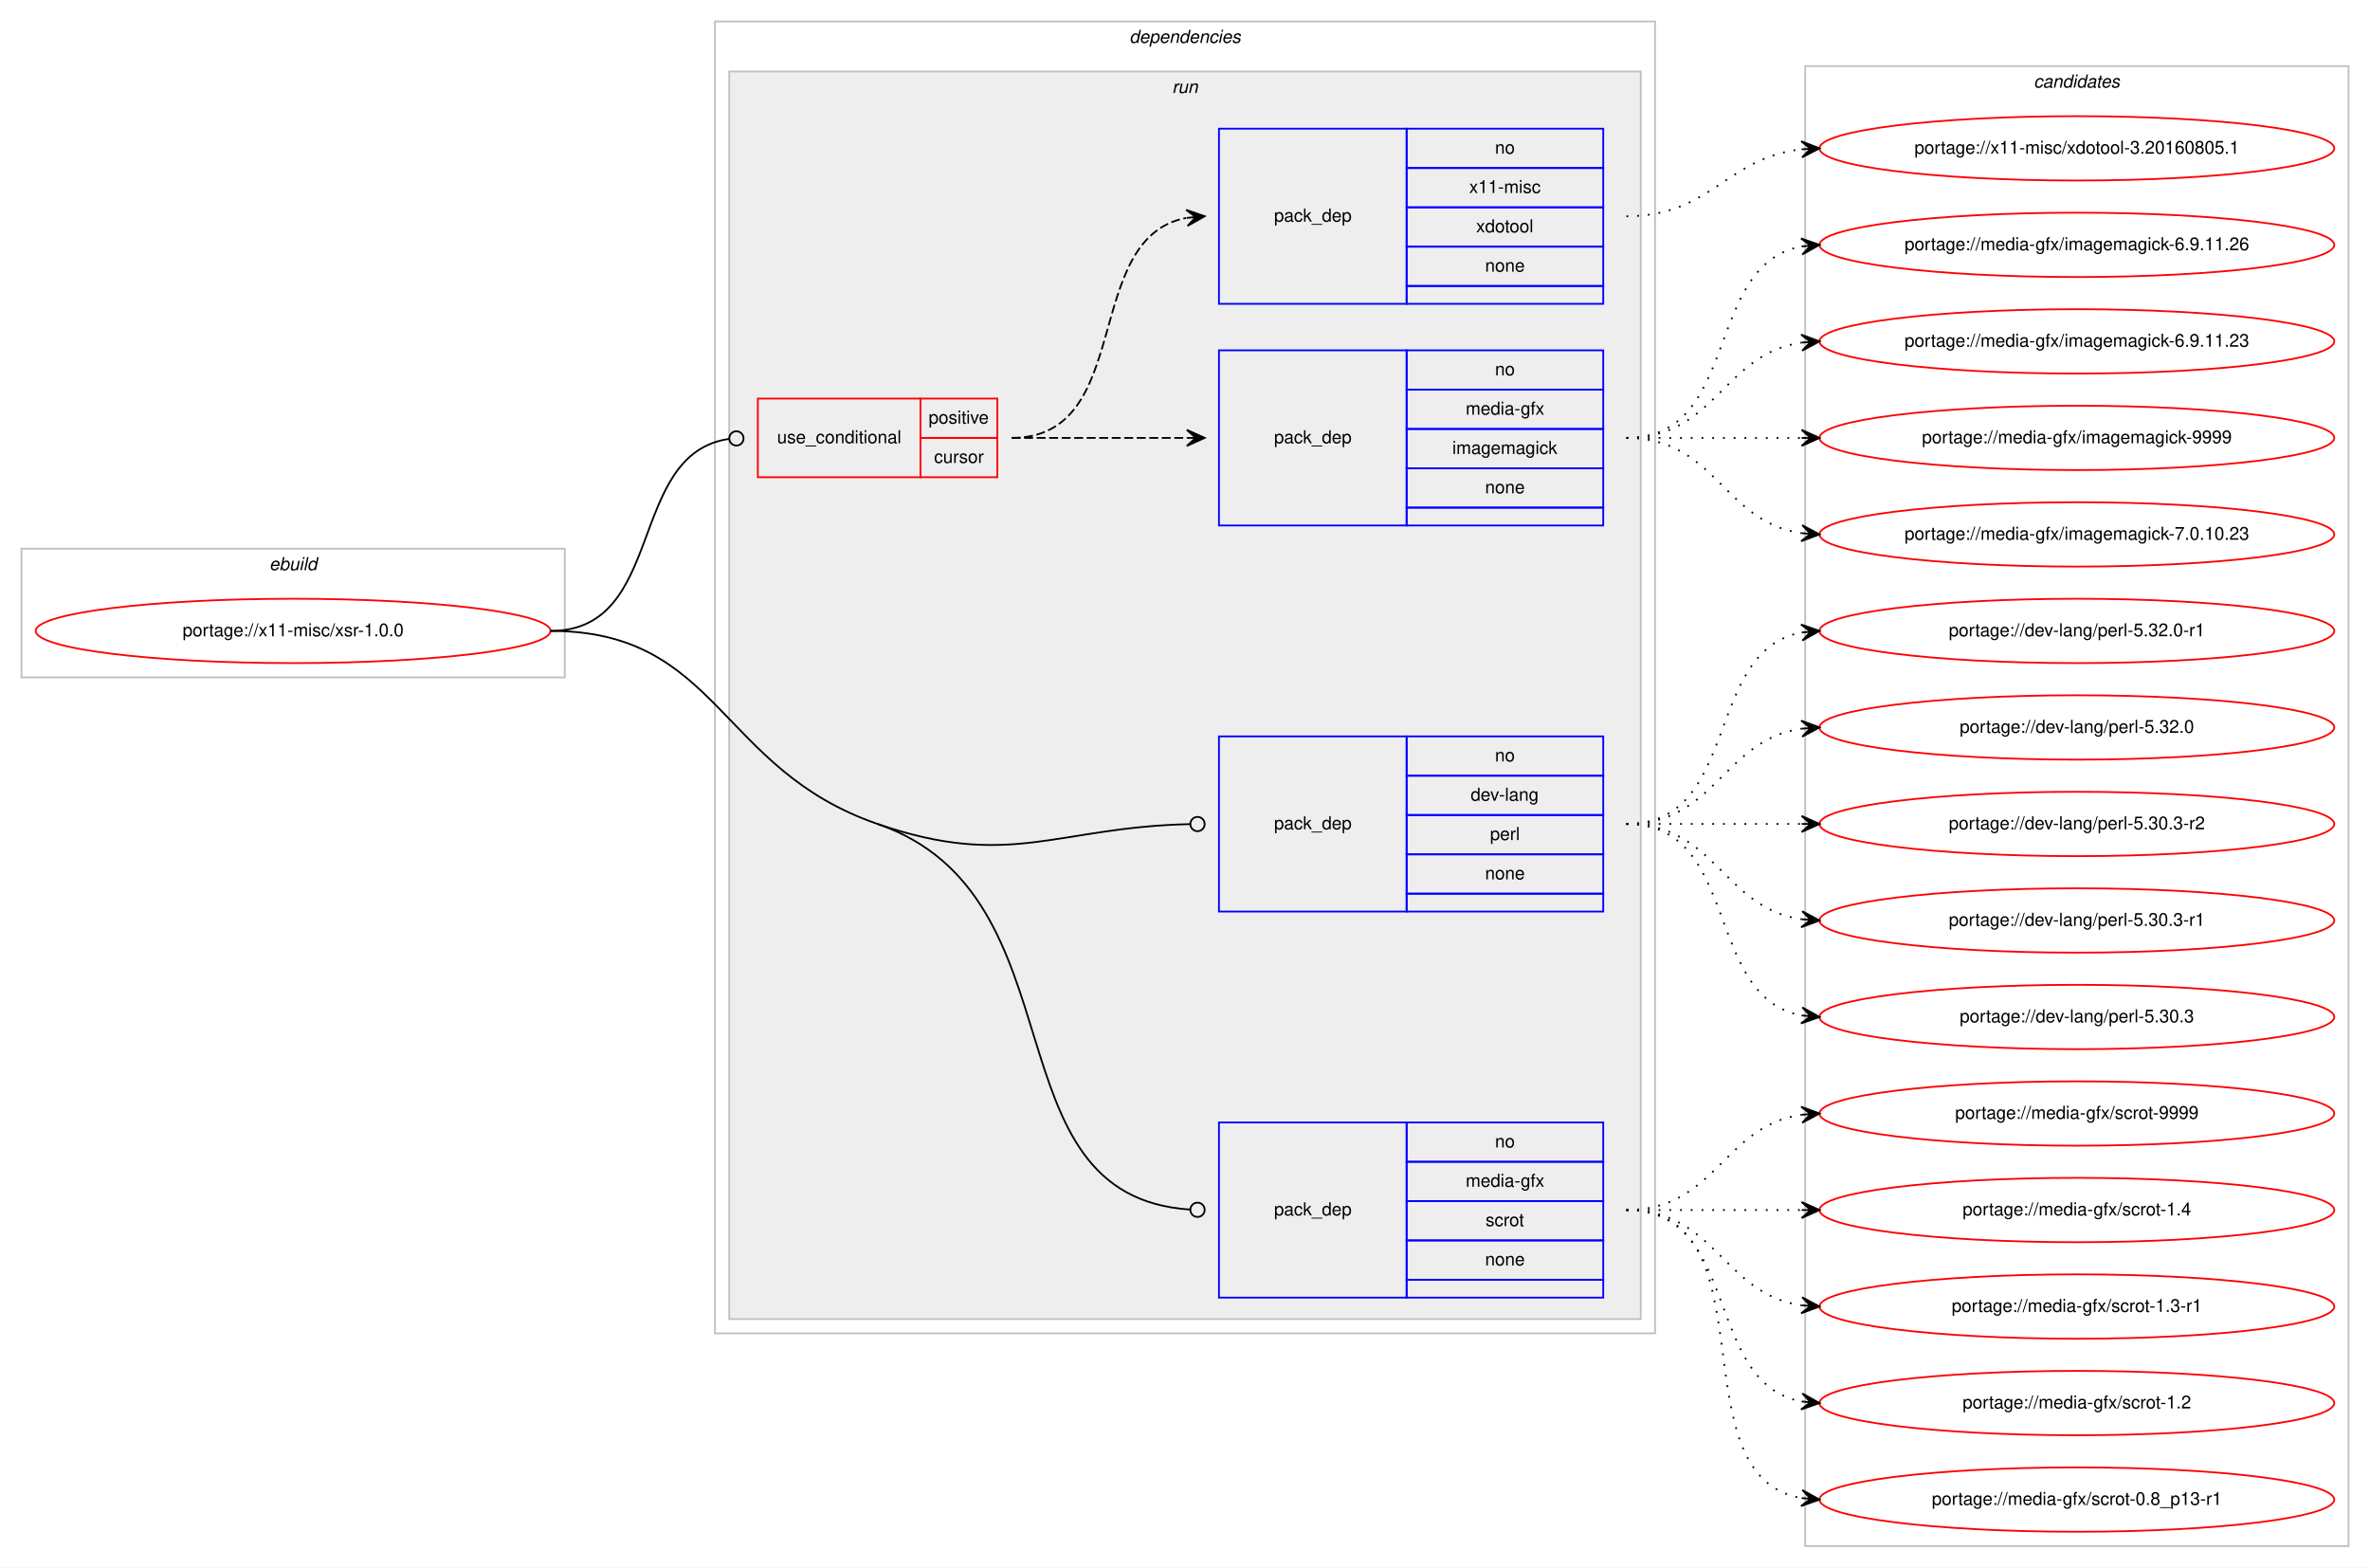
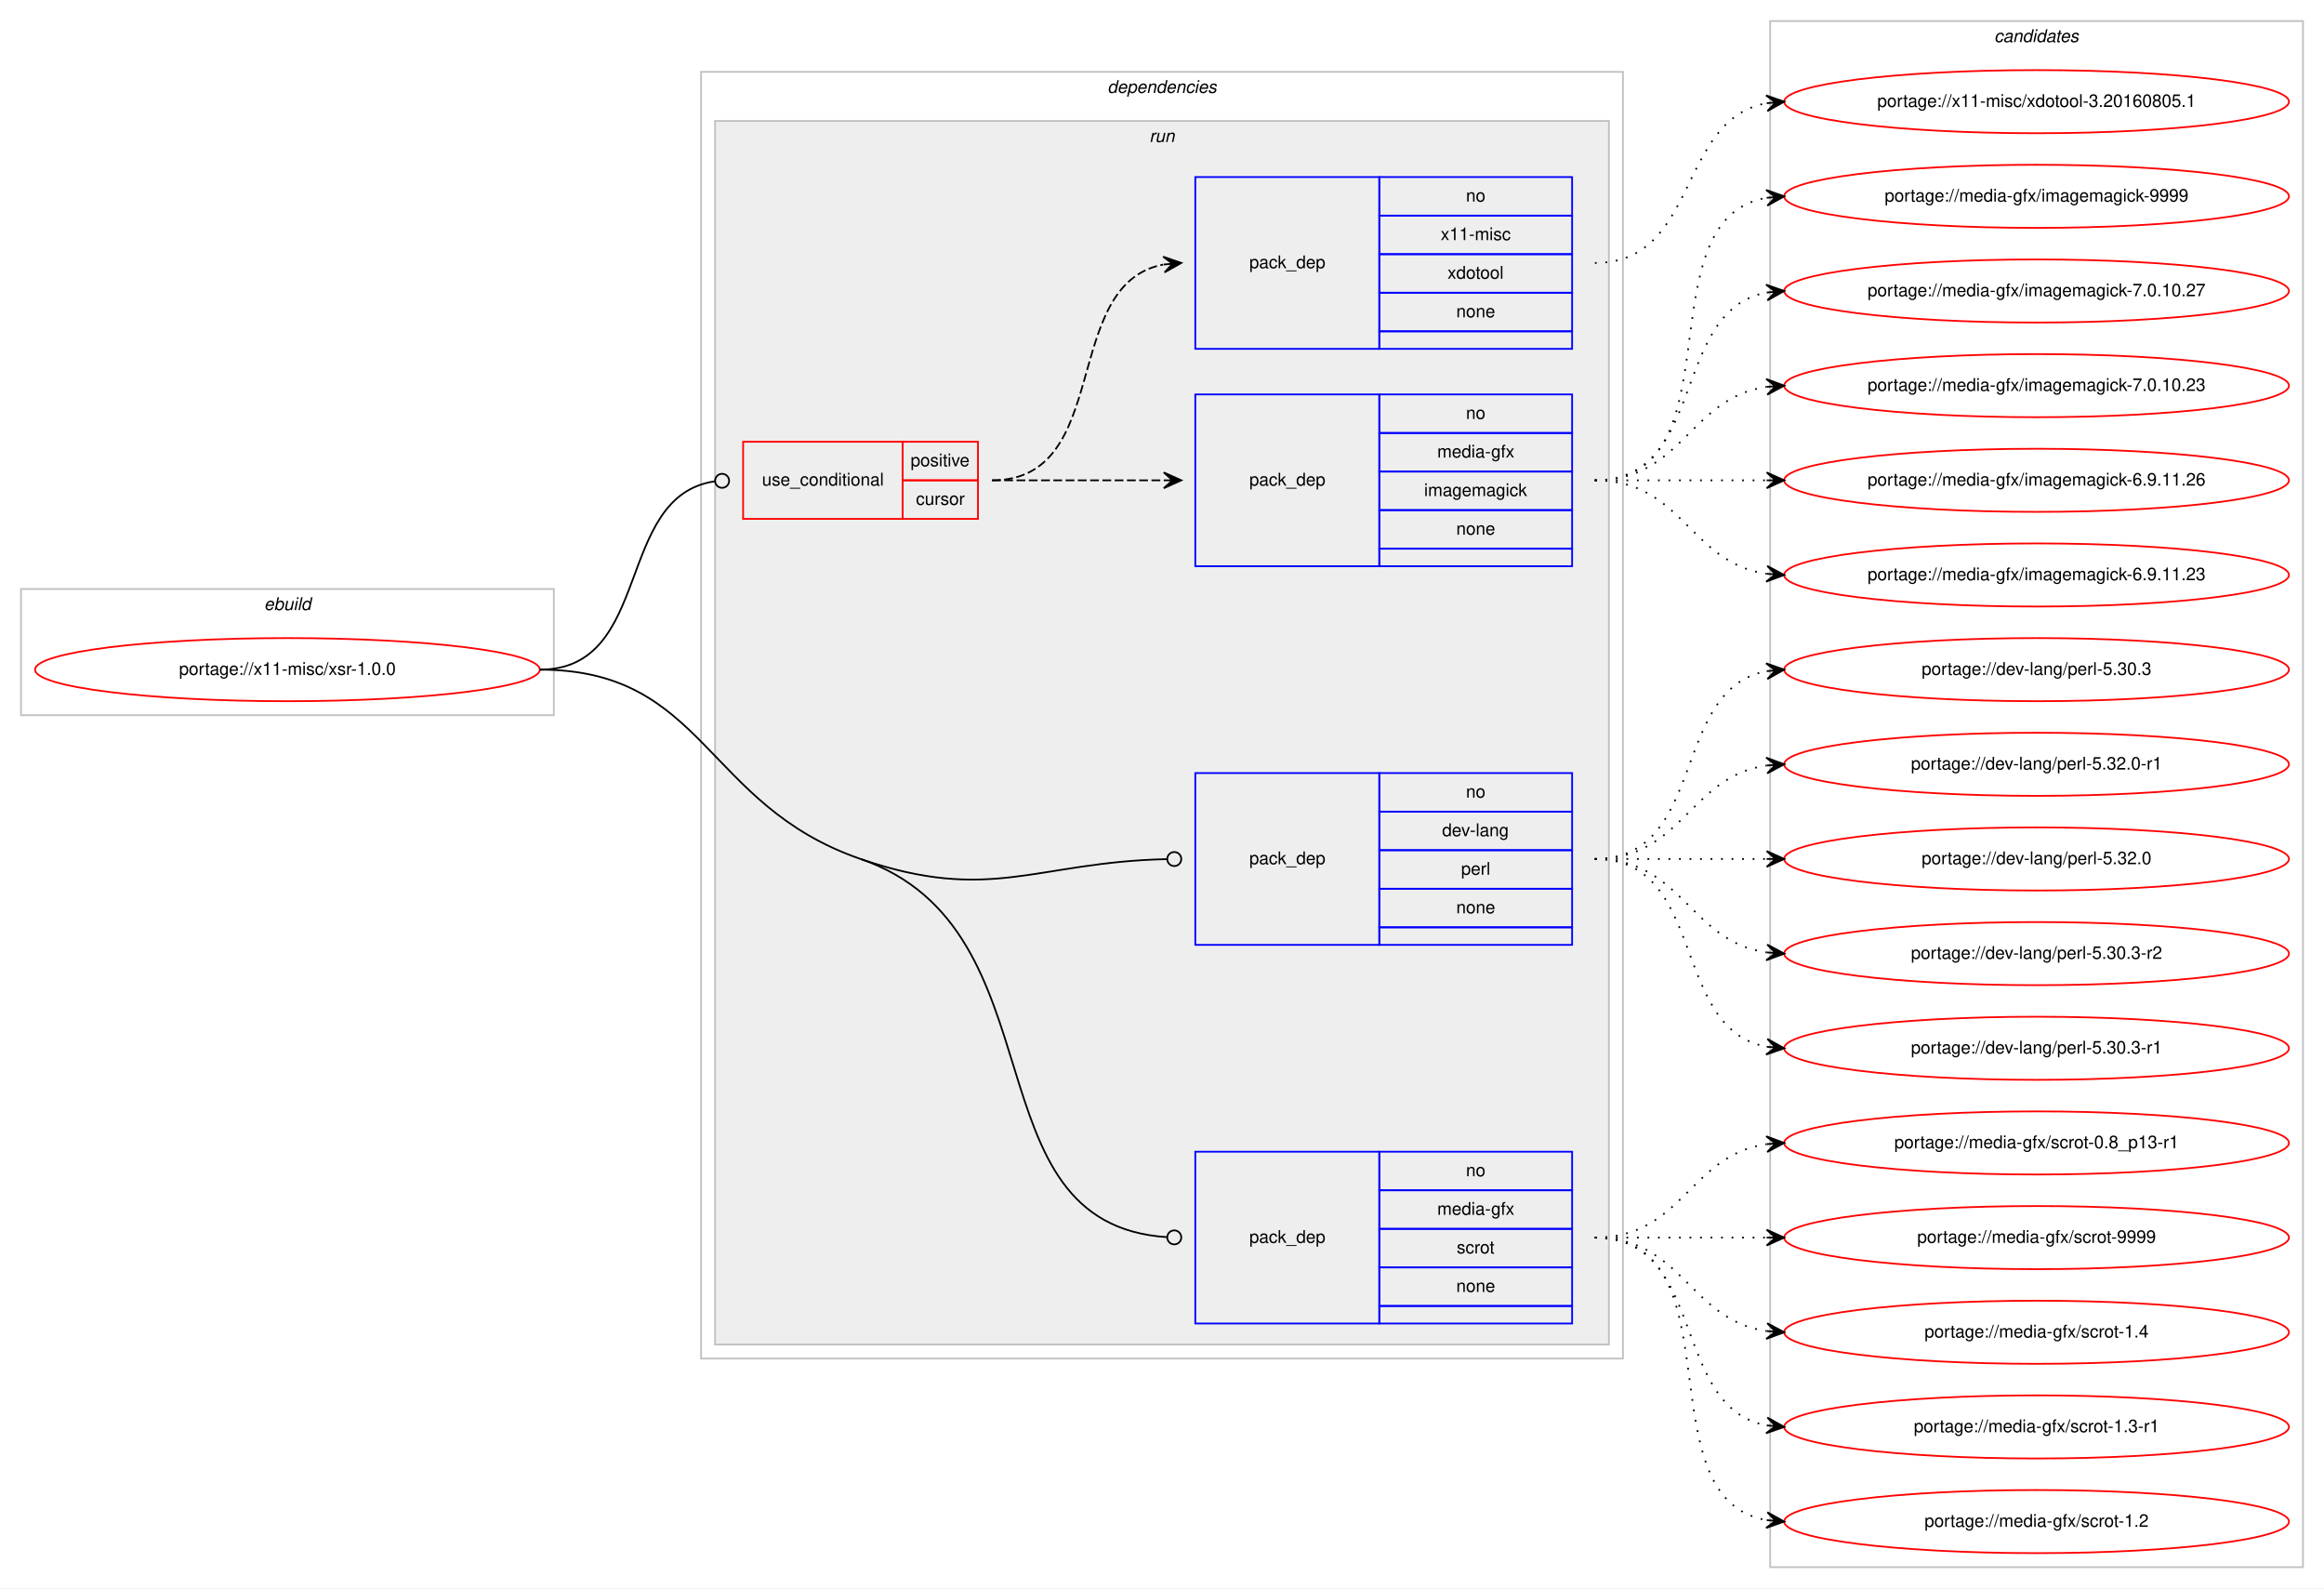
- <svg xmlns="http://www.w3.org/2000/svg" xmlns:xlink="http://www.w3.org/1999/xlink" width="1326pt" height="877pt" viewBox="0.00 0.00 1326.00 877.00">
-   <g id="graph0" class="graph" transform="scale(1 1) rotate(0) translate(4 873)">
-     <polygon fill="#ffffff" stroke="transparent" points="-4,4 -4,-873 1322,-873 1322,4 -4,4" />
+ <svg xmlns="http://www.w3.org/2000/svg" xmlns:xlink="http://www.w3.org/1999/xlink" width="1326pt" height="906pt" viewBox="0.00 0.00 1326.00 906.00">
+   <g id="graph0" class="graph" transform="scale(1 1) rotate(0) translate(4 902)">
+     <polygon fill="#ffffff" stroke="transparent" points="-4,4 -4,-902 1322,-902 1322,4 -4,4" />
    <g id="clust1" class="cluster">
      <polygon fill="none" stroke="#c0c0c0" points="8,-494 8,-566 312,-566 312,-494 8,-494" />
      <text text-anchor="start" x="146.663" y="-554" font-family="Helvetica,sans-Serif" font-style="italic" font-size="10.00" fill="#000000">ebuild</text>
    </g>
    <g id="clust2" class="cluster">
      <polygon fill="none" stroke="#c0c0c0" points="396,-127 396,-861 922,-861 922,-127 396,-127" />
      <text text-anchor="start" x="627.875" y="-849" font-family="Helvetica,sans-Serif" font-style="italic" font-size="10.00" fill="#000000">dependencies</text>
    </g>
    <g id="clust5" class="cluster">
      <polygon fill="#eeeeee" stroke="#c0c0c0" points="404,-135 404,-833 914,-833 914,-135 404,-135" />
      <text text-anchor="start" x="651.777" y="-821" font-family="Helvetica,sans-Serif" font-style="italic" font-size="10.00" fill="#000000">run</text>
    </g>
    <g id="clust11" class="cluster">
-       <polygon fill="none" stroke="#c0c0c0" points="1006,-8 1006,-836 1310,-836 1310,-8 1006,-8" />
-       <text text-anchor="start" x="1133.824" y="-824" font-family="Helvetica,sans-Serif" font-style="italic" font-size="10.00" fill="#000000">candidates</text>
+       <polygon fill="none" stroke="#c0c0c0" points="1006,-8 1006,-890 1310,-890 1310,-8 1006,-8" />
+       <text text-anchor="start" x="1133.824" y="-878" font-family="Helvetica,sans-Serif" font-style="italic" font-size="10.00" fill="#000000">candidates</text>
    </g>
    <g id="node1" class="node">
      <g id="a_node1">
        <a xlink:href="../x11-misc/xsr-1.0.0.svg" xlink:title="portage://x11-misc/xsr-1.0.0">
          <ellipse fill="none" stroke="#ff0000" cx="160" cy="-520" rx="144" ry="18" />
          <text text-anchor="middle" x="160" y="-517" font-family="Helvetica,sans-Serif" font-size="10.00" fill="#000000">portage://x11-misc/xsr-1.0.0</text>
        </a>
      </g>
    </g>
    <g id="node2" class="node">
      <polygon fill="none" stroke="#ff0000" points="420,-606 420,-650 511,-650 511,-606 420,-606" />
      <text text-anchor="start" x="430.767" y="-625" font-family="Helvetica,sans-Serif" font-size="10.00" fill="#000000">use_conditional</text>
      <polygon fill="none" stroke="#ff0000" points="511,-628 511,-650 554,-650 554,-628 511,-628" />
      <text text-anchor="start" x="515.553" y="-636" font-family="Helvetica,sans-Serif" font-size="10.00" fill="#000000">positive</text>
      <polygon fill="none" stroke="#ff0000" points="511,-606 511,-628 554,-628 554,-606 511,-606" />
      <text text-anchor="start" x="518.612" y="-614" font-family="Helvetica,sans-Serif" font-size="10.00" fill="#000000">cursor</text>
    </g>
    <g id="edge3" class="edge">
      <path fill="none" stroke="#000000" d="M304,-520C368.965,-520 346.327,-618.918 403.764,-627.419" />
      <ellipse fill="none" stroke="#000000" cx="408.01" cy="-627.718" rx="4" ry="4" />
    </g>
    <g id="node5" class="node">
      <polygon fill="none" stroke="#0000ff" points="678,-363 678,-461 783,-461 783,-363 678,-363" />
      <text text-anchor="start" x="708.823" y="-409" font-family="Helvetica,sans-Serif" font-size="10.00" fill="#000000">pack_dep</text>
      <polygon fill="none" stroke="#0000ff" points="783,-439 783,-461 893,-461 893,-439 783,-439" />
      <text text-anchor="start" x="832.441" y="-447" font-family="Helvetica,sans-Serif" font-size="10.00" fill="#000000">no</text>
      <polygon fill="none" stroke="#0000ff" points="783,-417 783,-439 893,-439 893,-417 783,-417" />
      <text text-anchor="start" x="818.828" y="-425" font-family="Helvetica,sans-Serif" font-size="10.00" fill="#000000">dev-lang</text>
      <polygon fill="none" stroke="#0000ff" points="783,-395 783,-417 893,-417 893,-395 783,-395" />
      <text text-anchor="start" x="829.667" y="-403" font-family="Helvetica,sans-Serif" font-size="10.00" fill="#000000">perl</text>
      <polygon fill="none" stroke="#0000ff" points="783,-373 783,-395 893,-395 893,-373 783,-373" />
      <text text-anchor="start" x="826.882" y="-381" font-family="Helvetica,sans-Serif" font-size="10.00" fill="#000000">none</text>
      <polygon fill="none" stroke="#0000ff" points="783,-363 783,-373 893,-373 893,-363 783,-363" />
    </g>
    <g id="edge4" class="edge">
      <path fill="none" stroke="#000000" d="M487,-412C561.195,-386.442 586.861,-410.203 661.627,-411.905" />
      <ellipse fill="none" stroke="#000000" cx="666" cy="-411.955" rx="4" ry="4" />
    </g>
    <g id="node6" class="node">
      <polygon fill="none" stroke="#0000ff" points="678,-147 678,-245 783,-245 783,-147 678,-147" />
      <text text-anchor="start" x="708.823" y="-193" font-family="Helvetica,sans-Serif" font-size="10.00" fill="#000000">pack_dep</text>
      <polygon fill="none" stroke="#0000ff" points="783,-223 783,-245 893,-245 893,-223 783,-223" />
      <text text-anchor="start" x="832.441" y="-231" font-family="Helvetica,sans-Serif" font-size="10.00" fill="#000000">no</text>
      <polygon fill="none" stroke="#0000ff" points="783,-201 783,-223 893,-223 893,-201 783,-201" />
      <text text-anchor="start" x="816.054" y="-209" font-family="Helvetica,sans-Serif" font-size="10.00" fill="#000000">media-gfx</text>
      <polygon fill="none" stroke="#0000ff" points="783,-179 783,-201 893,-201 893,-179 783,-179" />
      <text text-anchor="start" x="827.167" y="-187" font-family="Helvetica,sans-Serif" font-size="10.00" fill="#000000">scrot</text>
      <polygon fill="none" stroke="#0000ff" points="783,-157 783,-179 893,-179 893,-157 783,-157" />
      <text text-anchor="start" x="826.882" y="-165" font-family="Helvetica,sans-Serif" font-size="10.00" fill="#000000">none</text>
      <polygon fill="none" stroke="#0000ff" points="783,-147 783,-157 893,-157 893,-147 783,-147" />
    </g>
    <g id="edge5" class="edge">
      <path fill="none" stroke="#000000" d="M487,-412C603.289,-371.941 546.862,-203.795 661.802,-196.261" />
      <ellipse fill="none" stroke="#000000" cx="666.002" cy="-196.127" rx="4" ry="4" />
      <path fill="none" stroke="#000000" d="M304,-520C398.441,-520 397.708,-442.759 487,-412" />
    </g>
    <g id="node3" class="node">
      <polygon fill="none" stroke="#0000ff" points="678,-579 678,-677 783,-677 783,-579 678,-579" />
      <text text-anchor="start" x="708.823" y="-625" font-family="Helvetica,sans-Serif" font-size="10.00" fill="#000000">pack_dep</text>
      <polygon fill="none" stroke="#0000ff" points="783,-655 783,-677 893,-677 893,-655 783,-655" />
      <text text-anchor="start" x="832.441" y="-663" font-family="Helvetica,sans-Serif" font-size="10.00" fill="#000000">no</text>
      <polygon fill="none" stroke="#0000ff" points="783,-633 783,-655 893,-655 893,-633 783,-633" />
      <text text-anchor="start" x="816.054" y="-641" font-family="Helvetica,sans-Serif" font-size="10.00" fill="#000000">media-gfx</text>
      <polygon fill="none" stroke="#0000ff" points="783,-611 783,-633 893,-633 893,-611 783,-611" />
      <text text-anchor="start" x="808.554" y="-619" font-family="Helvetica,sans-Serif" font-size="10.00" fill="#000000">imagemagick</text>
      <polygon fill="none" stroke="#0000ff" points="783,-589 783,-611 893,-611 893,-589 783,-589" />
      <text text-anchor="start" x="826.882" y="-597" font-family="Helvetica,sans-Serif" font-size="10.00" fill="#000000">none</text>
      <polygon fill="none" stroke="#0000ff" points="783,-579 783,-589 893,-589 893,-579 783,-579" />
    </g>
    <g id="edge1" class="edge">
      <path fill="none" stroke="#000000" stroke-dasharray="5,2" d="M562,-628C606.438,-628 620.02,-628 659.878,-628" />
      <polygon fill="#000000" stroke="#000000" points="670,-628 660,-632.5 665,-628 660,-628 660,-628 660,-628 665,-628 660,-623.5 670,-628 670,-628" />
    </g>
    <g id="node4" class="node">
      <polygon fill="none" stroke="#0000ff" points="678,-703 678,-801 783,-801 783,-703 678,-703" />
      <text text-anchor="start" x="708.823" y="-749" font-family="Helvetica,sans-Serif" font-size="10.00" fill="#000000">pack_dep</text>
      <polygon fill="none" stroke="#0000ff" points="783,-779 783,-801 893,-801 893,-779 783,-779" />
      <text text-anchor="start" x="832.441" y="-787" font-family="Helvetica,sans-Serif" font-size="10.00" fill="#000000">no</text>
      <polygon fill="none" stroke="#0000ff" points="783,-757 783,-779 893,-779 893,-757 783,-757" />
      <text text-anchor="start" x="818.003" y="-765" font-family="Helvetica,sans-Serif" font-size="10.00" fill="#000000">x11-misc</text>
      <polygon fill="none" stroke="#0000ff" points="783,-735 783,-757 893,-757 893,-735 783,-735" />
      <text text-anchor="start" x="821.883" y="-743" font-family="Helvetica,sans-Serif" font-size="10.00" fill="#000000">xdotool</text>
      <polygon fill="none" stroke="#0000ff" points="783,-713 783,-735 893,-735 893,-713 783,-713" />
      <text text-anchor="start" x="826.882" y="-721" font-family="Helvetica,sans-Serif" font-size="10.00" fill="#000000">none</text>
      <polygon fill="none" stroke="#0000ff" points="783,-703 783,-713 893,-713 893,-703 783,-703" />
    </g>
    <g id="edge2" class="edge">
      <path fill="none" stroke="#000000" stroke-dasharray="5,2" d="M562,-628C631.372,-628 600.506,-739.726 659.698,-751.073" />
      <polygon fill="#000000" stroke="#000000" points="670,-752 659.637,-755.586 665.02,-751.552 660.04,-751.104 660.04,-751.104 660.04,-751.104 665.02,-751.552 660.443,-746.622 670,-752 670,-752" />
    </g>
    <g id="node7" class="node">
      <g id="a_node7">
        <a xlink:href="../media-gfx/imagemagick-9999.svg" xlink:title="portage://media-gfx/imagemagick-9999">
+           <ellipse fill="none" stroke="#ff0000" cx="1158" cy="-790" rx="144" ry="18" />
+           <text text-anchor="middle" x="1158" y="-787" font-family="Helvetica,sans-Serif" font-size="10.00" fill="#000000">portage://media-gfx/imagemagick-9999</text>
+         </a>
+       </g>
+     </g>
+     <g id="edge6" class="edge">
+       <path fill="none" stroke="#000000" stroke-dasharray="1,5" d="M906,-628C988.815,-628 932.779,-776.377 1003.661,-789.128" />
+       <polygon fill="#000000" stroke="#000000" points="1014,-790 1003.657,-793.644 1009.018,-789.58 1004.035,-789.16 1004.035,-789.16 1004.035,-789.16 1009.018,-789.58 1004.413,-784.676 1014,-790 1014,-790" />
+     </g>
+     <g id="node8" class="node">
+       <g id="a_node8">
+         <a xlink:href="../media-gfx/imagemagick-7.0.10.27.svg" xlink:title="portage://media-gfx/imagemagick-7.0.10.27">
+           <ellipse fill="none" stroke="#ff0000" cx="1158" cy="-736" rx="144" ry="18" />
+           <text text-anchor="middle" x="1158" y="-733" font-family="Helvetica,sans-Serif" font-size="10.00" fill="#000000">portage://media-gfx/imagemagick-7.0.10.27</text>
+         </a>
+       </g>
+     </g>
+     <g id="edge7" class="edge">
+       <path fill="none" stroke="#000000" stroke-dasharray="1,5" d="M906,-628C970.303,-628 948.78,-724.91 1004.031,-735.131" />
+       <polygon fill="#000000" stroke="#000000" points="1014,-736 1003.647,-739.614 1009.019,-735.566 1004.038,-735.131 1004.038,-735.131 1004.038,-735.131 1009.019,-735.566 1004.429,-730.648 1014,-736 1014,-736" />
+     </g>
+     <g id="node9" class="node">
+       <g id="a_node9">
+         <a xlink:href="../media-gfx/imagemagick-7.0.10.23.svg" xlink:title="portage://media-gfx/imagemagick-7.0.10.23">
+           <ellipse fill="none" stroke="#ff0000" cx="1158" cy="-682" rx="144" ry="18" />
+           <text text-anchor="middle" x="1158" y="-679" font-family="Helvetica,sans-Serif" font-size="10.00" fill="#000000">portage://media-gfx/imagemagick-7.0.10.23</text>
+         </a>
+       </g>
+     </g>
+     <g id="edge8" class="edge">
+       <path fill="none" stroke="#000000" stroke-dasharray="1,5" d="M906,-628C956.102,-628 960.012,-675.066 1003.979,-681.317" />
+       <polygon fill="#000000" stroke="#000000" points="1014,-682 1003.717,-685.81 1009.012,-681.66 1004.023,-681.32 1004.023,-681.32 1004.023,-681.32 1009.012,-681.66 1004.329,-676.831 1014,-682 1014,-682" />
+     </g>
+     <g id="node10" class="node">
+       <g id="a_node10">
+         <a xlink:href="../media-gfx/imagemagick-6.9.11.26.svg" xlink:title="portage://media-gfx/imagemagick-6.9.11.26">
          <ellipse fill="none" stroke="#ff0000" cx="1158" cy="-628" rx="144" ry="18" />
-           <text text-anchor="middle" x="1158" y="-625" font-family="Helvetica,sans-Serif" font-size="10.00" fill="#000000">portage://media-gfx/imagemagick-9999</text>
-         </a>
-       </g>
-     </g>
-     <g id="edge6" class="edge">
+           <text text-anchor="middle" x="1158" y="-625" font-family="Helvetica,sans-Serif" font-size="10.00" fill="#000000">portage://media-gfx/imagemagick-6.9.11.26</text>
+         </a>
+       </g>
+     </g>
+     <g id="edge9" class="edge">
      <path fill="none" stroke="#000000" stroke-dasharray="1,5" d="M906,-628C950.438,-628 964.02,-628 1003.878,-628" />
      <polygon fill="#000000" stroke="#000000" points="1014,-628 1004,-632.5 1009,-628 1004,-628 1004,-628 1004,-628 1009,-628 1004,-623.5 1014,-628 1014,-628" />
    </g>
-     <g id="node8" class="node">
-       <g id="a_node8">
-         <a xlink:href="../media-gfx/imagemagick-7.0.10.23.svg" xlink:title="portage://media-gfx/imagemagick-7.0.10.23">
+     <g id="node11" class="node">
+       <g id="a_node11">
+         <a xlink:href="../media-gfx/imagemagick-6.9.11.23.svg" xlink:title="portage://media-gfx/imagemagick-6.9.11.23">
          <ellipse fill="none" stroke="#ff0000" cx="1158" cy="-574" rx="144" ry="18" />
-           <text text-anchor="middle" x="1158" y="-571" font-family="Helvetica,sans-Serif" font-size="10.00" fill="#000000">portage://media-gfx/imagemagick-7.0.10.23</text>
-         </a>
-       </g>
-     </g>
-     <g id="edge7" class="edge">
+           <text text-anchor="middle" x="1158" y="-571" font-family="Helvetica,sans-Serif" font-size="10.00" fill="#000000">portage://media-gfx/imagemagick-6.9.11.23</text>
+         </a>
+       </g>
+     </g>
+     <g id="edge10" class="edge">
      <path fill="none" stroke="#000000" stroke-dasharray="1,5" d="M906,-628C956.102,-628 960.012,-580.934 1003.979,-574.683" />
      <polygon fill="#000000" stroke="#000000" points="1014,-574 1004.329,-579.169 1009.012,-574.34 1004.023,-574.68 1004.023,-574.68 1004.023,-574.68 1009.012,-574.34 1003.717,-570.19 1014,-574 1014,-574" />
    </g>
-     <g id="node9" class="node">
-       <g id="a_node9">
-         <a xlink:href="../media-gfx/imagemagick-6.9.11.26.svg" xlink:title="portage://media-gfx/imagemagick-6.9.11.26">
-           <ellipse fill="none" stroke="#ff0000" cx="1158" cy="-736" rx="144" ry="18" />
-           <text text-anchor="middle" x="1158" y="-733" font-family="Helvetica,sans-Serif" font-size="10.00" fill="#000000">portage://media-gfx/imagemagick-6.9.11.26</text>
-         </a>
-       </g>
-     </g>
-     <g id="edge8" class="edge">
-       <path fill="none" stroke="#000000" stroke-dasharray="1,5" d="M906,-628C970.303,-628 948.78,-724.91 1004.031,-735.131" />
-       <polygon fill="#000000" stroke="#000000" points="1014,-736 1003.647,-739.614 1009.019,-735.566 1004.038,-735.131 1004.038,-735.131 1004.038,-735.131 1009.019,-735.566 1004.429,-730.648 1014,-736 1014,-736" />
-     </g>
-     <g id="node10" class="node">
-       <g id="a_node10">
-         <a xlink:href="../media-gfx/imagemagick-6.9.11.23.svg" xlink:title="portage://media-gfx/imagemagick-6.9.11.23">
-           <ellipse fill="none" stroke="#ff0000" cx="1158" cy="-682" rx="144" ry="18" />
-           <text text-anchor="middle" x="1158" y="-679" font-family="Helvetica,sans-Serif" font-size="10.00" fill="#000000">portage://media-gfx/imagemagick-6.9.11.23</text>
-         </a>
-       </g>
-     </g>
-     <g id="edge9" class="edge">
-       <path fill="none" stroke="#000000" stroke-dasharray="1,5" d="M906,-628C956.102,-628 960.012,-675.066 1003.979,-681.317" />
-       <polygon fill="#000000" stroke="#000000" points="1014,-682 1003.717,-685.81 1009.012,-681.66 1004.023,-681.32 1004.023,-681.32 1004.023,-681.32 1009.012,-681.66 1004.329,-676.831 1014,-682 1014,-682" />
-     </g>
-     <g id="node11" class="node">
-       <g id="a_node11">
-         <a xlink:href="../x11-misc/xdotool-3.20160805.1.svg" xlink:title="portage://x11-misc/xdotool-3.20160805.1">
-           <ellipse fill="none" stroke="#ff0000" cx="1158" cy="-790" rx="144" ry="18" />
-           <text text-anchor="middle" x="1158" y="-787" font-family="Helvetica,sans-Serif" font-size="10.00" fill="#000000">portage://x11-misc/xdotool-3.20160805.1</text>
-         </a>
-       </g>
-     </g>
-     <g id="edge10" class="edge">
-       <path fill="none" stroke="#000000" stroke-dasharray="1,5" d="M906,-752C953.307,-752 962.019,-784.844 1003.898,-789.463" />
-       <polygon fill="#000000" stroke="#000000" points="1014,-790 1003.775,-793.963 1009.007,-789.735 1004.014,-789.469 1004.014,-789.469 1004.014,-789.469 1009.007,-789.735 1004.253,-784.975 1014,-790 1014,-790" />
-     </g>
    <g id="node12" class="node">
      <g id="a_node12">
-         <a xlink:href="../dev-lang/perl-5.32.0-r1.svg" xlink:title="portage://dev-lang/perl-5.32.0-r1">
-           <ellipse fill="none" stroke="#ff0000" cx="1158" cy="-520" rx="144" ry="18" />
-           <text text-anchor="middle" x="1158" y="-517" font-family="Helvetica,sans-Serif" font-size="10.00" fill="#000000">portage://dev-lang/perl-5.32.0-r1</text>
+         <a xlink:href="../x11-misc/xdotool-3.20160805.1.svg" xlink:title="portage://x11-misc/xdotool-3.20160805.1">
+           <ellipse fill="none" stroke="#ff0000" cx="1158" cy="-844" rx="144" ry="18" />
+           <text text-anchor="middle" x="1158" y="-841" font-family="Helvetica,sans-Serif" font-size="10.00" fill="#000000">portage://x11-misc/xdotool-3.20160805.1</text>
        </a>
      </g>
    </g>
    <g id="edge11" class="edge">
-       <path fill="none" stroke="#000000" stroke-dasharray="1,5" d="M906,-412C970.303,-412 948.78,-508.91 1004.031,-519.131" />
-       <polygon fill="#000000" stroke="#000000" points="1014,-520 1003.647,-523.614 1009.019,-519.566 1004.038,-519.131 1004.038,-519.131 1004.038,-519.131 1009.019,-519.566 1004.429,-514.648 1014,-520 1014,-520" />
+       <path fill="none" stroke="#000000" stroke-dasharray="1,5" d="M906,-752C965.36,-752 952.789,-833.535 1003.72,-843.089" />
+       <polygon fill="#000000" stroke="#000000" points="1014,-844 1003.642,-847.6 1009.019,-843.559 1004.039,-843.118 1004.039,-843.118 1004.039,-843.118 1009.019,-843.559 1004.436,-838.635 1014,-844 1014,-844" />
    </g>
    <g id="node13" class="node">
      <g id="a_node13">
-         <a xlink:href="../dev-lang/perl-5.32.0.svg" xlink:title="portage://dev-lang/perl-5.32.0">
+         <a xlink:href="../dev-lang/perl-5.32.0-r1.svg" xlink:title="portage://dev-lang/perl-5.32.0-r1">
          <ellipse fill="none" stroke="#ff0000" cx="1158" cy="-466" rx="144" ry="18" />
-           <text text-anchor="middle" x="1158" y="-463" font-family="Helvetica,sans-Serif" font-size="10.00" fill="#000000">portage://dev-lang/perl-5.32.0</text>
+           <text text-anchor="middle" x="1158" y="-463" font-family="Helvetica,sans-Serif" font-size="10.00" fill="#000000">portage://dev-lang/perl-5.32.0-r1</text>
        </a>
      </g>
    </g>
    <g id="edge12" class="edge">
      <path fill="none" stroke="#000000" stroke-dasharray="1,5" d="M906,-412C956.102,-412 960.012,-459.066 1003.979,-465.317" />
      <polygon fill="#000000" stroke="#000000" points="1014,-466 1003.717,-469.81 1009.012,-465.66 1004.023,-465.32 1004.023,-465.32 1004.023,-465.32 1009.012,-465.66 1004.329,-460.831 1014,-466 1014,-466" />
    </g>
    <g id="node14" class="node">
      <g id="a_node14">
-         <a xlink:href="../dev-lang/perl-5.30.3-r2.svg" xlink:title="portage://dev-lang/perl-5.30.3-r2">
+         <a xlink:href="../dev-lang/perl-5.32.0.svg" xlink:title="portage://dev-lang/perl-5.32.0">
          <ellipse fill="none" stroke="#ff0000" cx="1158" cy="-412" rx="144" ry="18" />
-           <text text-anchor="middle" x="1158" y="-409" font-family="Helvetica,sans-Serif" font-size="10.00" fill="#000000">portage://dev-lang/perl-5.30.3-r2</text>
+           <text text-anchor="middle" x="1158" y="-409" font-family="Helvetica,sans-Serif" font-size="10.00" fill="#000000">portage://dev-lang/perl-5.32.0</text>
        </a>
      </g>
    </g>
    <g id="edge13" class="edge">
      <path fill="none" stroke="#000000" stroke-dasharray="1,5" d="M906,-412C950.438,-412 964.02,-412 1003.878,-412" />
      <polygon fill="#000000" stroke="#000000" points="1014,-412 1004,-416.5 1009,-412 1004,-412 1004,-412 1004,-412 1009,-412 1004,-407.5 1014,-412 1014,-412" />
    </g>
    <g id="node15" class="node">
      <g id="a_node15">
-         <a xlink:href="../dev-lang/perl-5.30.3-r1.svg" xlink:title="portage://dev-lang/perl-5.30.3-r1">
+         <a xlink:href="../dev-lang/perl-5.30.3-r2.svg" xlink:title="portage://dev-lang/perl-5.30.3-r2">
          <ellipse fill="none" stroke="#ff0000" cx="1158" cy="-358" rx="144" ry="18" />
-           <text text-anchor="middle" x="1158" y="-355" font-family="Helvetica,sans-Serif" font-size="10.00" fill="#000000">portage://dev-lang/perl-5.30.3-r1</text>
+           <text text-anchor="middle" x="1158" y="-355" font-family="Helvetica,sans-Serif" font-size="10.00" fill="#000000">portage://dev-lang/perl-5.30.3-r2</text>
        </a>
      </g>
    </g>
    <g id="edge14" class="edge">
      <path fill="none" stroke="#000000" stroke-dasharray="1,5" d="M906,-412C956.102,-412 960.012,-364.934 1003.979,-358.683" />
      <polygon fill="#000000" stroke="#000000" points="1014,-358 1004.329,-363.169 1009.012,-358.34 1004.023,-358.68 1004.023,-358.68 1004.023,-358.68 1009.012,-358.34 1003.717,-354.19 1014,-358 1014,-358" />
    </g>
    <g id="node16" class="node">
      <g id="a_node16">
-         <a xlink:href="../dev-lang/perl-5.30.3.svg" xlink:title="portage://dev-lang/perl-5.30.3">
+         <a xlink:href="../dev-lang/perl-5.30.3-r1.svg" xlink:title="portage://dev-lang/perl-5.30.3-r1">
          <ellipse fill="none" stroke="#ff0000" cx="1158" cy="-304" rx="144" ry="18" />
-           <text text-anchor="middle" x="1158" y="-301" font-family="Helvetica,sans-Serif" font-size="10.00" fill="#000000">portage://dev-lang/perl-5.30.3</text>
+           <text text-anchor="middle" x="1158" y="-301" font-family="Helvetica,sans-Serif" font-size="10.00" fill="#000000">portage://dev-lang/perl-5.30.3-r1</text>
        </a>
      </g>
    </g>
    <g id="edge15" class="edge">
      <path fill="none" stroke="#000000" stroke-dasharray="1,5" d="M906,-412C970.303,-412 948.78,-315.09 1004.031,-304.869" />
      <polygon fill="#000000" stroke="#000000" points="1014,-304 1004.429,-309.352 1009.019,-304.434 1004.038,-304.869 1004.038,-304.869 1004.038,-304.869 1009.019,-304.434 1003.647,-300.386 1014,-304 1014,-304" />
    </g>
    <g id="node17" class="node">
      <g id="a_node17">
-         <a xlink:href="../media-gfx/scrot-9999.svg" xlink:title="portage://media-gfx/scrot-9999">
-           <ellipse fill="none" stroke="#ff0000" cx="1158" cy="-250" rx="144" ry="18" />
-           <text text-anchor="middle" x="1158" y="-247" font-family="Helvetica,sans-Serif" font-size="10.00" fill="#000000">portage://media-gfx/scrot-9999</text>
+         <a xlink:href="../dev-lang/perl-5.30.3.svg" xlink:title="portage://dev-lang/perl-5.30.3">
+           <ellipse fill="none" stroke="#ff0000" cx="1158" cy="-520" rx="144" ry="18" />
+           <text text-anchor="middle" x="1158" y="-517" font-family="Helvetica,sans-Serif" font-size="10.00" fill="#000000">portage://dev-lang/perl-5.30.3</text>
        </a>
      </g>
    </g>
    <g id="edge16" class="edge">
-       <path fill="none" stroke="#000000" stroke-dasharray="1,5" d="M906,-196C956.102,-196 960.012,-243.066 1003.979,-249.317" />
-       <polygon fill="#000000" stroke="#000000" points="1014,-250 1003.717,-253.81 1009.012,-249.66 1004.023,-249.32 1004.023,-249.32 1004.023,-249.32 1009.012,-249.66 1004.329,-244.831 1014,-250 1014,-250" />
+       <path fill="none" stroke="#000000" stroke-dasharray="1,5" d="M906,-412C970.303,-412 948.78,-508.91 1004.031,-519.131" />
+       <polygon fill="#000000" stroke="#000000" points="1014,-520 1003.647,-523.614 1009.019,-519.566 1004.038,-519.131 1004.038,-519.131 1004.038,-519.131 1009.019,-519.566 1004.429,-514.648 1014,-520 1014,-520" />
    </g>
    <g id="node18" class="node">
      <g id="a_node18">
-         <a xlink:href="../media-gfx/scrot-1.4.svg" xlink:title="portage://media-gfx/scrot-1.4">
+         <a xlink:href="../media-gfx/scrot-9999.svg" xlink:title="portage://media-gfx/scrot-9999">
          <ellipse fill="none" stroke="#ff0000" cx="1158" cy="-196" rx="144" ry="18" />
-           <text text-anchor="middle" x="1158" y="-193" font-family="Helvetica,sans-Serif" font-size="10.00" fill="#000000">portage://media-gfx/scrot-1.4</text>
+           <text text-anchor="middle" x="1158" y="-193" font-family="Helvetica,sans-Serif" font-size="10.00" fill="#000000">portage://media-gfx/scrot-9999</text>
        </a>
      </g>
    </g>
    <g id="edge17" class="edge">
      <path fill="none" stroke="#000000" stroke-dasharray="1,5" d="M906,-196C950.438,-196 964.02,-196 1003.878,-196" />
      <polygon fill="#000000" stroke="#000000" points="1014,-196 1004,-200.5 1009,-196 1004,-196 1004,-196 1004,-196 1009,-196 1004,-191.5 1014,-196 1014,-196" />
    </g>
    <g id="node19" class="node">
      <g id="a_node19">
-         <a xlink:href="../media-gfx/scrot-1.3-r1.svg" xlink:title="portage://media-gfx/scrot-1.3-r1">
+         <a xlink:href="../media-gfx/scrot-1.4.svg" xlink:title="portage://media-gfx/scrot-1.4">
          <ellipse fill="none" stroke="#ff0000" cx="1158" cy="-142" rx="144" ry="18" />
-           <text text-anchor="middle" x="1158" y="-139" font-family="Helvetica,sans-Serif" font-size="10.00" fill="#000000">portage://media-gfx/scrot-1.3-r1</text>
+           <text text-anchor="middle" x="1158" y="-139" font-family="Helvetica,sans-Serif" font-size="10.00" fill="#000000">portage://media-gfx/scrot-1.4</text>
        </a>
      </g>
    </g>
    <g id="edge18" class="edge">
      <path fill="none" stroke="#000000" stroke-dasharray="1,5" d="M906,-196C956.102,-196 960.012,-148.934 1003.979,-142.683" />
      <polygon fill="#000000" stroke="#000000" points="1014,-142 1004.329,-147.169 1009.012,-142.34 1004.023,-142.68 1004.023,-142.68 1004.023,-142.68 1009.012,-142.34 1003.717,-138.19 1014,-142 1014,-142" />
    </g>
    <g id="node20" class="node">
      <g id="a_node20">
-         <a xlink:href="../media-gfx/scrot-1.2.svg" xlink:title="portage://media-gfx/scrot-1.2">
+         <a xlink:href="../media-gfx/scrot-1.3-r1.svg" xlink:title="portage://media-gfx/scrot-1.3-r1">
          <ellipse fill="none" stroke="#ff0000" cx="1158" cy="-88" rx="144" ry="18" />
-           <text text-anchor="middle" x="1158" y="-85" font-family="Helvetica,sans-Serif" font-size="10.00" fill="#000000">portage://media-gfx/scrot-1.2</text>
+           <text text-anchor="middle" x="1158" y="-85" font-family="Helvetica,sans-Serif" font-size="10.00" fill="#000000">portage://media-gfx/scrot-1.3-r1</text>
        </a>
      </g>
    </g>
    <g id="edge19" class="edge">
      <path fill="none" stroke="#000000" stroke-dasharray="1,5" d="M906,-196C970.303,-196 948.78,-99.09 1004.031,-88.869" />
      <polygon fill="#000000" stroke="#000000" points="1014,-88 1004.429,-93.352 1009.019,-88.434 1004.038,-88.869 1004.038,-88.869 1004.038,-88.869 1009.019,-88.434 1003.647,-84.386 1014,-88 1014,-88" />
    </g>
    <g id="node21" class="node">
      <g id="a_node21">
-         <a xlink:href="../media-gfx/scrot-0.8_p13-r1.svg" xlink:title="portage://media-gfx/scrot-0.8_p13-r1">
+         <a xlink:href="../media-gfx/scrot-1.2.svg" xlink:title="portage://media-gfx/scrot-1.2">
          <ellipse fill="none" stroke="#ff0000" cx="1158" cy="-34" rx="144" ry="18" />
-           <text text-anchor="middle" x="1158" y="-31" font-family="Helvetica,sans-Serif" font-size="10.00" fill="#000000">portage://media-gfx/scrot-0.8_p13-r1</text>
+           <text text-anchor="middle" x="1158" y="-31" font-family="Helvetica,sans-Serif" font-size="10.00" fill="#000000">portage://media-gfx/scrot-1.2</text>
        </a>
      </g>
    </g>
    <g id="edge20" class="edge">
      <path fill="none" stroke="#000000" stroke-dasharray="1,5" d="M906,-196C988.815,-196 932.779,-47.623 1003.661,-34.872" />
      <polygon fill="#000000" stroke="#000000" points="1014,-34 1004.413,-39.324 1009.018,-34.42 1004.035,-34.84 1004.035,-34.84 1004.035,-34.84 1009.018,-34.42 1003.657,-30.356 1014,-34 1014,-34" />
    </g>
+     <g id="node22" class="node">
+       <g id="a_node22">
+         <a xlink:href="../media-gfx/scrot-0.8_p13-r1.svg" xlink:title="portage://media-gfx/scrot-0.8_p13-r1">
+           <ellipse fill="none" stroke="#ff0000" cx="1158" cy="-250" rx="144" ry="18" />
+           <text text-anchor="middle" x="1158" y="-247" font-family="Helvetica,sans-Serif" font-size="10.00" fill="#000000">portage://media-gfx/scrot-0.8_p13-r1</text>
+         </a>
+       </g>
+     </g>
+     <g id="edge21" class="edge">
+       <path fill="none" stroke="#000000" stroke-dasharray="1,5" d="M906,-196C956.102,-196 960.012,-243.066 1003.979,-249.317" />
+       <polygon fill="#000000" stroke="#000000" points="1014,-250 1003.717,-253.81 1009.012,-249.66 1004.023,-249.32 1004.023,-249.32 1004.023,-249.32 1009.012,-249.66 1004.329,-244.831 1014,-250 1014,-250" />
+     </g>
  </g>
</svg>
